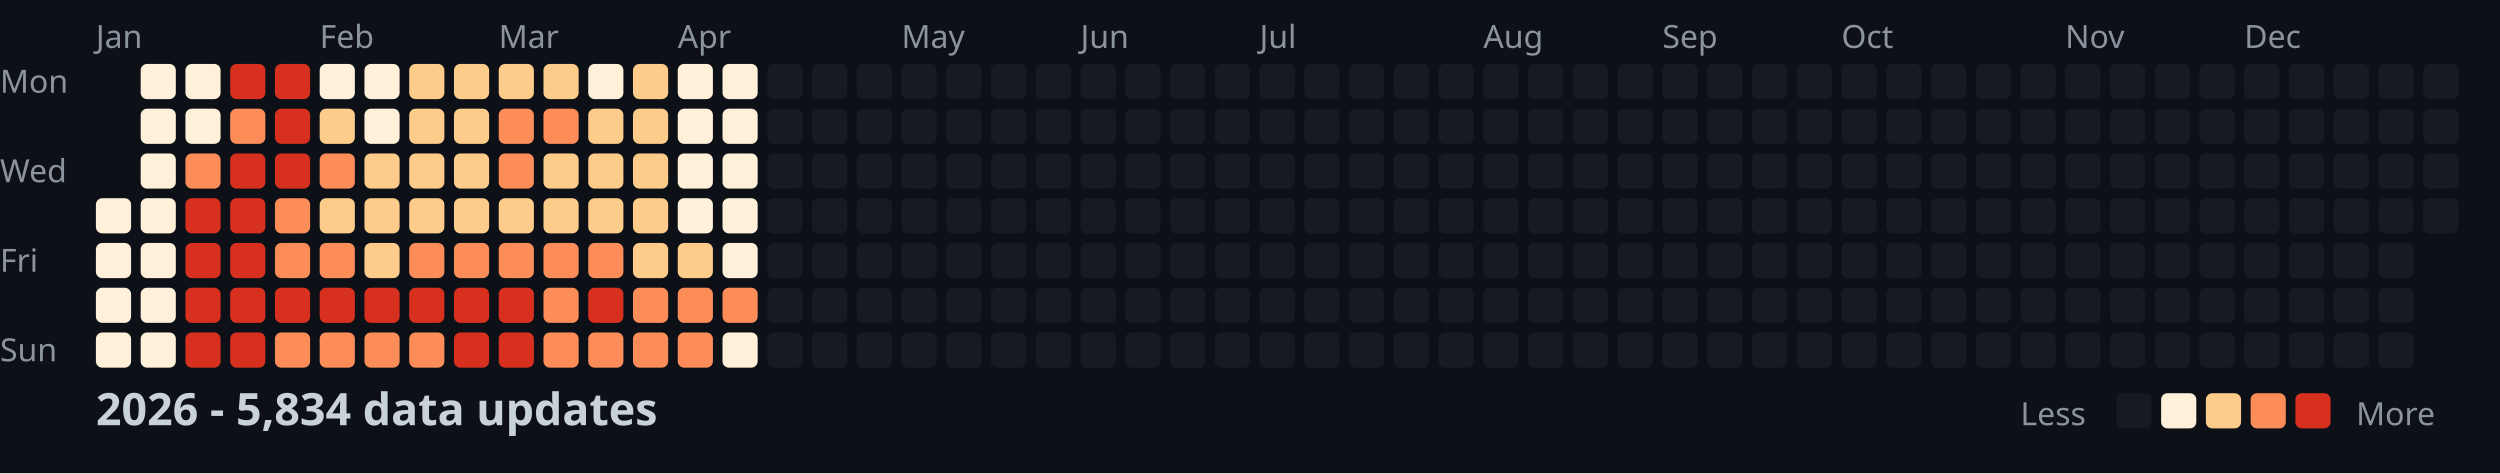
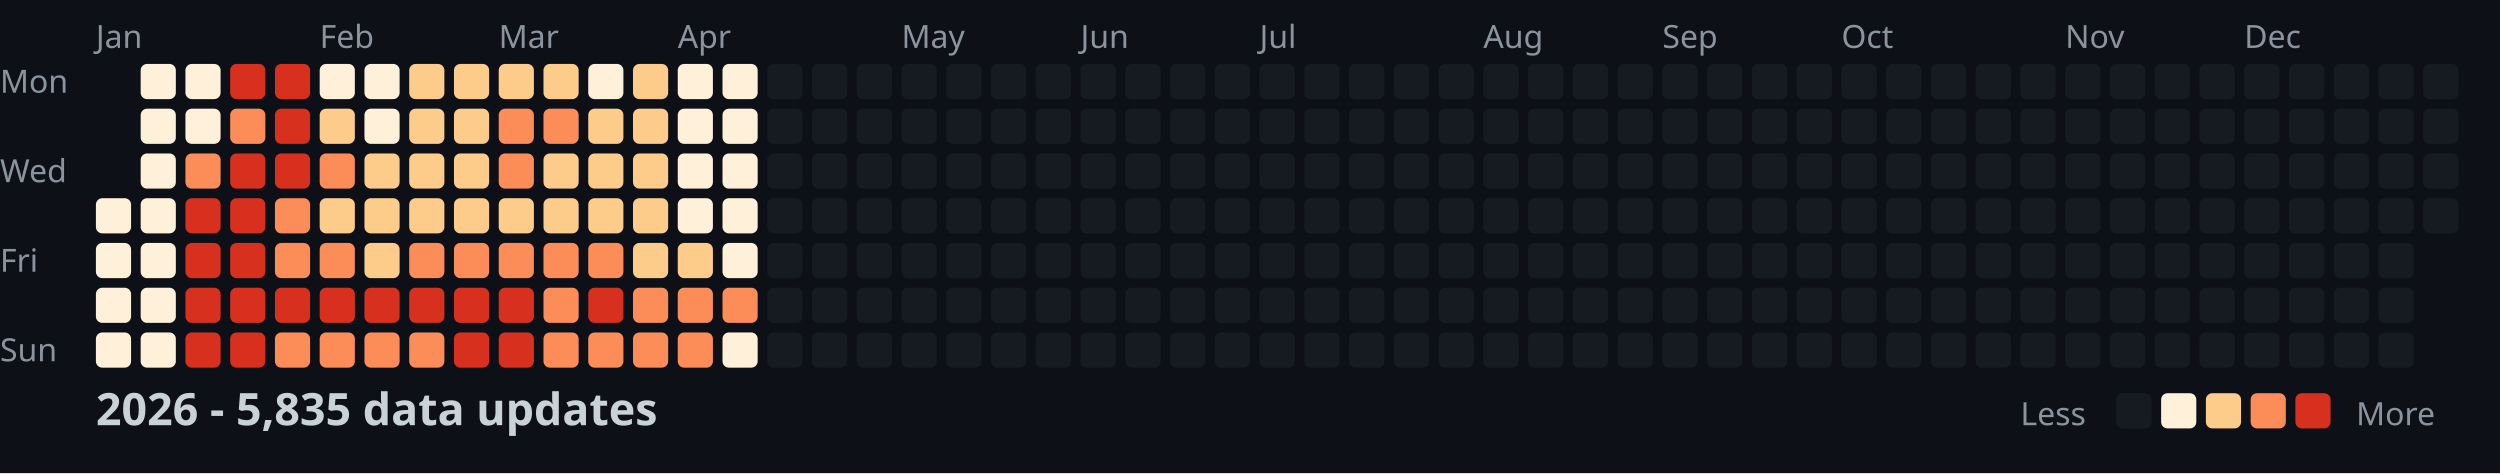
<svg xmlns="http://www.w3.org/2000/svg" width="782" height="148">
  <style>
    .month { font: 10px sans-serif; fill: #8b949e; }
    .day { font: 10px sans-serif; fill: #8b949e; }
    .title { font: bold 14px sans-serif; fill: #c9d1d9; }
    .legend { font: 10px sans-serif; fill: #8b949e; }
  </style>
  <rect width="100%" height="100%" fill="#0d1117" />
  <text x="0" y="29" class="day">Mon</text>
  <text x="0" y="57" class="day">Wed</text>
  <text x="0" y="85" class="day">Fri</text>
  <text x="0" y="113" class="day">Sun</text>
  <text x="30" y="15" class="month">Jan</text>
  <text x="100" y="15" class="month">Feb</text>
  <text x="156" y="15" class="month">Mar</text>
  <text x="212" y="15" class="month">Apr</text>
  <text x="282" y="15" class="month">May</text>
  <text x="338" y="15" class="month">Jun</text>
  <text x="394" y="15" class="month">Jul</text>
  <text x="464" y="15" class="month">Aug</text>
  <text x="520" y="15" class="month">Sep</text>
  <text x="576" y="15" class="month">Oct</text>
  <text x="646" y="15" class="month">Nov</text>
  <text x="702" y="15" class="month">Dec</text>
  <rect x="30" y="62" width="11" height="11" fill="#fef0d9" rx="2" />
  <rect x="30" y="76" width="11" height="11" fill="#fef0d9" rx="2" />
  <rect x="30" y="90" width="11" height="11" fill="#fef0d9" rx="2" />
  <rect x="30" y="104" width="11" height="11" fill="#fef0d9" rx="2" />
  <rect x="44" y="20" width="11" height="11" fill="#fef0d9" rx="2" />
  <rect x="44" y="34" width="11" height="11" fill="#fef0d9" rx="2" />
  <rect x="44" y="48" width="11" height="11" fill="#fef0d9" rx="2" />
  <rect x="44" y="62" width="11" height="11" fill="#fef0d9" rx="2" />
  <rect x="44" y="76" width="11" height="11" fill="#fef0d9" rx="2" />
  <rect x="44" y="90" width="11" height="11" fill="#fef0d9" rx="2" />
  <rect x="44" y="104" width="11" height="11" fill="#fef0d9" rx="2" />
  <rect x="58" y="20" width="11" height="11" fill="#fef0d9" rx="2" />
  <rect x="58" y="34" width="11" height="11" fill="#fef0d9" rx="2" />
  <rect x="58" y="48" width="11" height="11" fill="#fc8d59" rx="2" />
  <rect x="58" y="62" width="11" height="11" fill="#d7301f" rx="2" />
  <rect x="58" y="76" width="11" height="11" fill="#d7301f" rx="2" />
  <rect x="58" y="90" width="11" height="11" fill="#d7301f" rx="2" />
  <rect x="58" y="104" width="11" height="11" fill="#d7301f" rx="2" />
  <rect x="72" y="20" width="11" height="11" fill="#d7301f" rx="2" />
  <rect x="72" y="34" width="11" height="11" fill="#fc8d59" rx="2" />
  <rect x="72" y="48" width="11" height="11" fill="#d7301f" rx="2" />
  <rect x="72" y="62" width="11" height="11" fill="#d7301f" rx="2" />
  <rect x="72" y="76" width="11" height="11" fill="#d7301f" rx="2" />
  <rect x="72" y="90" width="11" height="11" fill="#d7301f" rx="2" />
  <rect x="72" y="104" width="11" height="11" fill="#d7301f" rx="2" />
  <rect x="86" y="20" width="11" height="11" fill="#d7301f" rx="2" />
  <rect x="86" y="34" width="11" height="11" fill="#d7301f" rx="2" />
  <rect x="86" y="48" width="11" height="11" fill="#d7301f" rx="2" />
  <rect x="86" y="62" width="11" height="11" fill="#fc8d59" rx="2" />
  <rect x="86" y="76" width="11" height="11" fill="#fc8d59" rx="2" />
  <rect x="86" y="90" width="11" height="11" fill="#d7301f" rx="2" />
  <rect x="86" y="104" width="11" height="11" fill="#fc8d59" rx="2" />
  <rect x="100" y="20" width="11" height="11" fill="#fef0d9" rx="2" />
  <rect x="100" y="34" width="11" height="11" fill="#fdcc8a" rx="2" />
  <rect x="100" y="48" width="11" height="11" fill="#fc8d59" rx="2" />
  <rect x="100" y="62" width="11" height="11" fill="#fdcc8a" rx="2" />
  <rect x="100" y="76" width="11" height="11" fill="#fc8d59" rx="2" />
  <rect x="100" y="90" width="11" height="11" fill="#d7301f" rx="2" />
  <rect x="100" y="104" width="11" height="11" fill="#fc8d59" rx="2" />
  <rect x="114" y="20" width="11" height="11" fill="#fef0d9" rx="2" />
  <rect x="114" y="34" width="11" height="11" fill="#fef0d9" rx="2" />
  <rect x="114" y="48" width="11" height="11" fill="#fdcc8a" rx="2" />
  <rect x="114" y="62" width="11" height="11" fill="#fdcc8a" rx="2" />
  <rect x="114" y="76" width="11" height="11" fill="#fdcc8a" rx="2" />
  <rect x="114" y="90" width="11" height="11" fill="#d7301f" rx="2" />
  <rect x="114" y="104" width="11" height="11" fill="#fc8d59" rx="2" />
  <rect x="128" y="20" width="11" height="11" fill="#fdcc8a" rx="2" />
  <rect x="128" y="34" width="11" height="11" fill="#fdcc8a" rx="2" />
  <rect x="128" y="48" width="11" height="11" fill="#fdcc8a" rx="2" />
  <rect x="128" y="62" width="11" height="11" fill="#fdcc8a" rx="2" />
  <rect x="128" y="76" width="11" height="11" fill="#fc8d59" rx="2" />
  <rect x="128" y="90" width="11" height="11" fill="#d7301f" rx="2" />
  <rect x="128" y="104" width="11" height="11" fill="#fc8d59" rx="2" />
  <rect x="142" y="20" width="11" height="11" fill="#fdcc8a" rx="2" />
  <rect x="142" y="34" width="11" height="11" fill="#fdcc8a" rx="2" />
  <rect x="142" y="48" width="11" height="11" fill="#fdcc8a" rx="2" />
  <rect x="142" y="62" width="11" height="11" fill="#fdcc8a" rx="2" />
  <rect x="142" y="76" width="11" height="11" fill="#fc8d59" rx="2" />
  <rect x="142" y="90" width="11" height="11" fill="#d7301f" rx="2" />
  <rect x="142" y="104" width="11" height="11" fill="#d7301f" rx="2" />
  <rect x="156" y="20" width="11" height="11" fill="#fdcc8a" rx="2" />
  <rect x="156" y="34" width="11" height="11" fill="#fc8d59" rx="2" />
  <rect x="156" y="48" width="11" height="11" fill="#fc8d59" rx="2" />
  <rect x="156" y="62" width="11" height="11" fill="#fdcc8a" rx="2" />
  <rect x="156" y="76" width="11" height="11" fill="#fc8d59" rx="2" />
  <rect x="156" y="90" width="11" height="11" fill="#d7301f" rx="2" />
  <rect x="156" y="104" width="11" height="11" fill="#d7301f" rx="2" />
  <rect x="170" y="20" width="11" height="11" fill="#fdcc8a" rx="2" />
  <rect x="170" y="34" width="11" height="11" fill="#fc8d59" rx="2" />
  <rect x="170" y="48" width="11" height="11" fill="#fdcc8a" rx="2" />
  <rect x="170" y="62" width="11" height="11" fill="#fdcc8a" rx="2" />
  <rect x="170" y="76" width="11" height="11" fill="#fc8d59" rx="2" />
  <rect x="170" y="90" width="11" height="11" fill="#fc8d59" rx="2" />
  <rect x="170" y="104" width="11" height="11" fill="#fc8d59" rx="2" />
  <rect x="184" y="20" width="11" height="11" fill="#fef0d9" rx="2" />
  <rect x="184" y="34" width="11" height="11" fill="#fdcc8a" rx="2" />
  <rect x="184" y="48" width="11" height="11" fill="#fdcc8a" rx="2" />
  <rect x="184" y="62" width="11" height="11" fill="#fdcc8a" rx="2" />
  <rect x="184" y="76" width="11" height="11" fill="#fc8d59" rx="2" />
  <rect x="184" y="90" width="11" height="11" fill="#d7301f" rx="2" />
  <rect x="184" y="104" width="11" height="11" fill="#fc8d59" rx="2" />
  <rect x="198" y="20" width="11" height="11" fill="#fdcc8a" rx="2" />
  <rect x="198" y="34" width="11" height="11" fill="#fdcc8a" rx="2" />
  <rect x="198" y="48" width="11" height="11" fill="#fdcc8a" rx="2" />
  <rect x="198" y="62" width="11" height="11" fill="#fdcc8a" rx="2" />
  <rect x="198" y="76" width="11" height="11" fill="#fdcc8a" rx="2" />
  <rect x="198" y="90" width="11" height="11" fill="#fc8d59" rx="2" />
  <rect x="198" y="104" width="11" height="11" fill="#fc8d59" rx="2" />
  <rect x="212" y="20" width="11" height="11" fill="#fef0d9" rx="2" />
  <rect x="212" y="34" width="11" height="11" fill="#fef0d9" rx="2" />
  <rect x="212" y="48" width="11" height="11" fill="#fef0d9" rx="2" />
  <rect x="212" y="62" width="11" height="11" fill="#fef0d9" rx="2" />
  <rect x="212" y="76" width="11" height="11" fill="#fdcc8a" rx="2" />
  <rect x="212" y="90" width="11" height="11" fill="#fc8d59" rx="2" />
  <rect x="212" y="104" width="11" height="11" fill="#fc8d59" rx="2" />
  <rect x="226" y="20" width="11" height="11" fill="#fef0d9" rx="2" />
  <rect x="226" y="34" width="11" height="11" fill="#fef0d9" rx="2" />
  <rect x="226" y="48" width="11" height="11" fill="#fef0d9" rx="2" />
  <rect x="226" y="62" width="11" height="11" fill="#fef0d9" rx="2" />
  <rect x="226" y="76" width="11" height="11" fill="#fef0d9" rx="2" />
  <rect x="226" y="90" width="11" height="11" fill="#fc8d59" rx="2" />
  <rect x="226" y="104" width="11" height="11" fill="#fef0d9" rx="2" />
  <rect x="240" y="20" width="11" height="11" fill="#161b22" rx="2" />
  <rect x="240" y="34" width="11" height="11" fill="#161b22" rx="2" />
  <rect x="240" y="48" width="11" height="11" fill="#161b22" rx="2" />
  <rect x="240" y="62" width="11" height="11" fill="#161b22" rx="2" />
  <rect x="240" y="76" width="11" height="11" fill="#161b22" rx="2" />
  <rect x="240" y="90" width="11" height="11" fill="#161b22" rx="2" />
  <rect x="240" y="104" width="11" height="11" fill="#161b22" rx="2" />
  <rect x="254" y="20" width="11" height="11" fill="#161b22" rx="2" />
  <rect x="254" y="34" width="11" height="11" fill="#161b22" rx="2" />
  <rect x="254" y="48" width="11" height="11" fill="#161b22" rx="2" />
  <rect x="254" y="62" width="11" height="11" fill="#161b22" rx="2" />
  <rect x="254" y="76" width="11" height="11" fill="#161b22" rx="2" />
  <rect x="254" y="90" width="11" height="11" fill="#161b22" rx="2" />
  <rect x="254" y="104" width="11" height="11" fill="#161b22" rx="2" />
  <rect x="268" y="20" width="11" height="11" fill="#161b22" rx="2" />
  <rect x="268" y="34" width="11" height="11" fill="#161b22" rx="2" />
  <rect x="268" y="48" width="11" height="11" fill="#161b22" rx="2" />
  <rect x="268" y="62" width="11" height="11" fill="#161b22" rx="2" />
  <rect x="268" y="76" width="11" height="11" fill="#161b22" rx="2" />
  <rect x="268" y="90" width="11" height="11" fill="#161b22" rx="2" />
  <rect x="268" y="104" width="11" height="11" fill="#161b22" rx="2" />
  <rect x="282" y="20" width="11" height="11" fill="#161b22" rx="2" />
  <rect x="282" y="34" width="11" height="11" fill="#161b22" rx="2" />
  <rect x="282" y="48" width="11" height="11" fill="#161b22" rx="2" />
  <rect x="282" y="62" width="11" height="11" fill="#161b22" rx="2" />
  <rect x="282" y="76" width="11" height="11" fill="#161b22" rx="2" />
  <rect x="282" y="90" width="11" height="11" fill="#161b22" rx="2" />
  <rect x="282" y="104" width="11" height="11" fill="#161b22" rx="2" />
  <rect x="296" y="20" width="11" height="11" fill="#161b22" rx="2" />
  <rect x="296" y="34" width="11" height="11" fill="#161b22" rx="2" />
  <rect x="296" y="48" width="11" height="11" fill="#161b22" rx="2" />
  <rect x="296" y="62" width="11" height="11" fill="#161b22" rx="2" />
  <rect x="296" y="76" width="11" height="11" fill="#161b22" rx="2" />
  <rect x="296" y="90" width="11" height="11" fill="#161b22" rx="2" />
  <rect x="296" y="104" width="11" height="11" fill="#161b22" rx="2" />
  <rect x="310" y="20" width="11" height="11" fill="#161b22" rx="2" />
  <rect x="310" y="34" width="11" height="11" fill="#161b22" rx="2" />
  <rect x="310" y="48" width="11" height="11" fill="#161b22" rx="2" />
  <rect x="310" y="62" width="11" height="11" fill="#161b22" rx="2" />
  <rect x="310" y="76" width="11" height="11" fill="#161b22" rx="2" />
  <rect x="310" y="90" width="11" height="11" fill="#161b22" rx="2" />
  <rect x="310" y="104" width="11" height="11" fill="#161b22" rx="2" />
  <rect x="324" y="20" width="11" height="11" fill="#161b22" rx="2" />
  <rect x="324" y="34" width="11" height="11" fill="#161b22" rx="2" />
  <rect x="324" y="48" width="11" height="11" fill="#161b22" rx="2" />
  <rect x="324" y="62" width="11" height="11" fill="#161b22" rx="2" />
  <rect x="324" y="76" width="11" height="11" fill="#161b22" rx="2" />
  <rect x="324" y="90" width="11" height="11" fill="#161b22" rx="2" />
  <rect x="324" y="104" width="11" height="11" fill="#161b22" rx="2" />
  <rect x="338" y="20" width="11" height="11" fill="#161b22" rx="2" />
  <rect x="338" y="34" width="11" height="11" fill="#161b22" rx="2" />
  <rect x="338" y="48" width="11" height="11" fill="#161b22" rx="2" />
  <rect x="338" y="62" width="11" height="11" fill="#161b22" rx="2" />
  <rect x="338" y="76" width="11" height="11" fill="#161b22" rx="2" />
  <rect x="338" y="90" width="11" height="11" fill="#161b22" rx="2" />
  <rect x="338" y="104" width="11" height="11" fill="#161b22" rx="2" />
  <rect x="352" y="20" width="11" height="11" fill="#161b22" rx="2" />
  <rect x="352" y="34" width="11" height="11" fill="#161b22" rx="2" />
  <rect x="352" y="48" width="11" height="11" fill="#161b22" rx="2" />
  <rect x="352" y="62" width="11" height="11" fill="#161b22" rx="2" />
  <rect x="352" y="76" width="11" height="11" fill="#161b22" rx="2" />
  <rect x="352" y="90" width="11" height="11" fill="#161b22" rx="2" />
  <rect x="352" y="104" width="11" height="11" fill="#161b22" rx="2" />
  <rect x="366" y="20" width="11" height="11" fill="#161b22" rx="2" />
  <rect x="366" y="34" width="11" height="11" fill="#161b22" rx="2" />
  <rect x="366" y="48" width="11" height="11" fill="#161b22" rx="2" />
  <rect x="366" y="62" width="11" height="11" fill="#161b22" rx="2" />
  <rect x="366" y="76" width="11" height="11" fill="#161b22" rx="2" />
  <rect x="366" y="90" width="11" height="11" fill="#161b22" rx="2" />
  <rect x="366" y="104" width="11" height="11" fill="#161b22" rx="2" />
  <rect x="380" y="20" width="11" height="11" fill="#161b22" rx="2" />
  <rect x="380" y="34" width="11" height="11" fill="#161b22" rx="2" />
  <rect x="380" y="48" width="11" height="11" fill="#161b22" rx="2" />
  <rect x="380" y="62" width="11" height="11" fill="#161b22" rx="2" />
  <rect x="380" y="76" width="11" height="11" fill="#161b22" rx="2" />
  <rect x="380" y="90" width="11" height="11" fill="#161b22" rx="2" />
  <rect x="380" y="104" width="11" height="11" fill="#161b22" rx="2" />
  <rect x="394" y="20" width="11" height="11" fill="#161b22" rx="2" />
  <rect x="394" y="34" width="11" height="11" fill="#161b22" rx="2" />
  <rect x="394" y="48" width="11" height="11" fill="#161b22" rx="2" />
  <rect x="394" y="62" width="11" height="11" fill="#161b22" rx="2" />
  <rect x="394" y="76" width="11" height="11" fill="#161b22" rx="2" />
  <rect x="394" y="90" width="11" height="11" fill="#161b22" rx="2" />
  <rect x="394" y="104" width="11" height="11" fill="#161b22" rx="2" />
  <rect x="408" y="20" width="11" height="11" fill="#161b22" rx="2" />
  <rect x="408" y="34" width="11" height="11" fill="#161b22" rx="2" />
  <rect x="408" y="48" width="11" height="11" fill="#161b22" rx="2" />
  <rect x="408" y="62" width="11" height="11" fill="#161b22" rx="2" />
  <rect x="408" y="76" width="11" height="11" fill="#161b22" rx="2" />
  <rect x="408" y="90" width="11" height="11" fill="#161b22" rx="2" />
  <rect x="408" y="104" width="11" height="11" fill="#161b22" rx="2" />
  <rect x="422" y="20" width="11" height="11" fill="#161b22" rx="2" />
  <rect x="422" y="34" width="11" height="11" fill="#161b22" rx="2" />
  <rect x="422" y="48" width="11" height="11" fill="#161b22" rx="2" />
  <rect x="422" y="62" width="11" height="11" fill="#161b22" rx="2" />
  <rect x="422" y="76" width="11" height="11" fill="#161b22" rx="2" />
  <rect x="422" y="90" width="11" height="11" fill="#161b22" rx="2" />
  <rect x="422" y="104" width="11" height="11" fill="#161b22" rx="2" />
  <rect x="436" y="20" width="11" height="11" fill="#161b22" rx="2" />
  <rect x="436" y="34" width="11" height="11" fill="#161b22" rx="2" />
  <rect x="436" y="48" width="11" height="11" fill="#161b22" rx="2" />
  <rect x="436" y="62" width="11" height="11" fill="#161b22" rx="2" />
  <rect x="436" y="76" width="11" height="11" fill="#161b22" rx="2" />
  <rect x="436" y="90" width="11" height="11" fill="#161b22" rx="2" />
  <rect x="436" y="104" width="11" height="11" fill="#161b22" rx="2" />
  <rect x="450" y="20" width="11" height="11" fill="#161b22" rx="2" />
  <rect x="450" y="34" width="11" height="11" fill="#161b22" rx="2" />
  <rect x="450" y="48" width="11" height="11" fill="#161b22" rx="2" />
  <rect x="450" y="62" width="11" height="11" fill="#161b22" rx="2" />
  <rect x="450" y="76" width="11" height="11" fill="#161b22" rx="2" />
  <rect x="450" y="90" width="11" height="11" fill="#161b22" rx="2" />
  <rect x="450" y="104" width="11" height="11" fill="#161b22" rx="2" />
  <rect x="464" y="20" width="11" height="11" fill="#161b22" rx="2" />
  <rect x="464" y="34" width="11" height="11" fill="#161b22" rx="2" />
  <rect x="464" y="48" width="11" height="11" fill="#161b22" rx="2" />
  <rect x="464" y="62" width="11" height="11" fill="#161b22" rx="2" />
  <rect x="464" y="76" width="11" height="11" fill="#161b22" rx="2" />
  <rect x="464" y="90" width="11" height="11" fill="#161b22" rx="2" />
  <rect x="464" y="104" width="11" height="11" fill="#161b22" rx="2" />
  <rect x="478" y="20" width="11" height="11" fill="#161b22" rx="2" />
  <rect x="478" y="34" width="11" height="11" fill="#161b22" rx="2" />
  <rect x="478" y="48" width="11" height="11" fill="#161b22" rx="2" />
  <rect x="478" y="62" width="11" height="11" fill="#161b22" rx="2" />
  <rect x="478" y="76" width="11" height="11" fill="#161b22" rx="2" />
  <rect x="478" y="90" width="11" height="11" fill="#161b22" rx="2" />
  <rect x="478" y="104" width="11" height="11" fill="#161b22" rx="2" />
  <rect x="492" y="20" width="11" height="11" fill="#161b22" rx="2" />
  <rect x="492" y="34" width="11" height="11" fill="#161b22" rx="2" />
  <rect x="492" y="48" width="11" height="11" fill="#161b22" rx="2" />
  <rect x="492" y="62" width="11" height="11" fill="#161b22" rx="2" />
  <rect x="492" y="76" width="11" height="11" fill="#161b22" rx="2" />
  <rect x="492" y="90" width="11" height="11" fill="#161b22" rx="2" />
  <rect x="492" y="104" width="11" height="11" fill="#161b22" rx="2" />
  <rect x="506" y="20" width="11" height="11" fill="#161b22" rx="2" />
  <rect x="506" y="34" width="11" height="11" fill="#161b22" rx="2" />
  <rect x="506" y="48" width="11" height="11" fill="#161b22" rx="2" />
  <rect x="506" y="62" width="11" height="11" fill="#161b22" rx="2" />
  <rect x="506" y="76" width="11" height="11" fill="#161b22" rx="2" />
  <rect x="506" y="90" width="11" height="11" fill="#161b22" rx="2" />
  <rect x="506" y="104" width="11" height="11" fill="#161b22" rx="2" />
  <rect x="520" y="20" width="11" height="11" fill="#161b22" rx="2" />
  <rect x="520" y="34" width="11" height="11" fill="#161b22" rx="2" />
  <rect x="520" y="48" width="11" height="11" fill="#161b22" rx="2" />
  <rect x="520" y="62" width="11" height="11" fill="#161b22" rx="2" />
  <rect x="520" y="76" width="11" height="11" fill="#161b22" rx="2" />
  <rect x="520" y="90" width="11" height="11" fill="#161b22" rx="2" />
  <rect x="520" y="104" width="11" height="11" fill="#161b22" rx="2" />
  <rect x="534" y="20" width="11" height="11" fill="#161b22" rx="2" />
  <rect x="534" y="34" width="11" height="11" fill="#161b22" rx="2" />
  <rect x="534" y="48" width="11" height="11" fill="#161b22" rx="2" />
  <rect x="534" y="62" width="11" height="11" fill="#161b22" rx="2" />
  <rect x="534" y="76" width="11" height="11" fill="#161b22" rx="2" />
  <rect x="534" y="90" width="11" height="11" fill="#161b22" rx="2" />
  <rect x="534" y="104" width="11" height="11" fill="#161b22" rx="2" />
  <rect x="548" y="20" width="11" height="11" fill="#161b22" rx="2" />
  <rect x="548" y="34" width="11" height="11" fill="#161b22" rx="2" />
  <rect x="548" y="48" width="11" height="11" fill="#161b22" rx="2" />
  <rect x="548" y="62" width="11" height="11" fill="#161b22" rx="2" />
  <rect x="548" y="76" width="11" height="11" fill="#161b22" rx="2" />
  <rect x="548" y="90" width="11" height="11" fill="#161b22" rx="2" />
  <rect x="548" y="104" width="11" height="11" fill="#161b22" rx="2" />
  <rect x="562" y="20" width="11" height="11" fill="#161b22" rx="2" />
  <rect x="562" y="34" width="11" height="11" fill="#161b22" rx="2" />
  <rect x="562" y="48" width="11" height="11" fill="#161b22" rx="2" />
  <rect x="562" y="62" width="11" height="11" fill="#161b22" rx="2" />
  <rect x="562" y="76" width="11" height="11" fill="#161b22" rx="2" />
  <rect x="562" y="90" width="11" height="11" fill="#161b22" rx="2" />
  <rect x="562" y="104" width="11" height="11" fill="#161b22" rx="2" />
  <rect x="576" y="20" width="11" height="11" fill="#161b22" rx="2" />
  <rect x="576" y="34" width="11" height="11" fill="#161b22" rx="2" />
  <rect x="576" y="48" width="11" height="11" fill="#161b22" rx="2" />
  <rect x="576" y="62" width="11" height="11" fill="#161b22" rx="2" />
  <rect x="576" y="76" width="11" height="11" fill="#161b22" rx="2" />
  <rect x="576" y="90" width="11" height="11" fill="#161b22" rx="2" />
  <rect x="576" y="104" width="11" height="11" fill="#161b22" rx="2" />
  <rect x="590" y="20" width="11" height="11" fill="#161b22" rx="2" />
  <rect x="590" y="34" width="11" height="11" fill="#161b22" rx="2" />
  <rect x="590" y="48" width="11" height="11" fill="#161b22" rx="2" />
  <rect x="590" y="62" width="11" height="11" fill="#161b22" rx="2" />
  <rect x="590" y="76" width="11" height="11" fill="#161b22" rx="2" />
  <rect x="590" y="90" width="11" height="11" fill="#161b22" rx="2" />
  <rect x="590" y="104" width="11" height="11" fill="#161b22" rx="2" />
  <rect x="604" y="20" width="11" height="11" fill="#161b22" rx="2" />
  <rect x="604" y="34" width="11" height="11" fill="#161b22" rx="2" />
  <rect x="604" y="48" width="11" height="11" fill="#161b22" rx="2" />
  <rect x="604" y="62" width="11" height="11" fill="#161b22" rx="2" />
  <rect x="604" y="76" width="11" height="11" fill="#161b22" rx="2" />
  <rect x="604" y="90" width="11" height="11" fill="#161b22" rx="2" />
  <rect x="604" y="104" width="11" height="11" fill="#161b22" rx="2" />
  <rect x="618" y="20" width="11" height="11" fill="#161b22" rx="2" />
  <rect x="618" y="34" width="11" height="11" fill="#161b22" rx="2" />
  <rect x="618" y="48" width="11" height="11" fill="#161b22" rx="2" />
  <rect x="618" y="62" width="11" height="11" fill="#161b22" rx="2" />
  <rect x="618" y="76" width="11" height="11" fill="#161b22" rx="2" />
  <rect x="618" y="90" width="11" height="11" fill="#161b22" rx="2" />
  <rect x="618" y="104" width="11" height="11" fill="#161b22" rx="2" />
  <rect x="632" y="20" width="11" height="11" fill="#161b22" rx="2" />
  <rect x="632" y="34" width="11" height="11" fill="#161b22" rx="2" />
  <rect x="632" y="48" width="11" height="11" fill="#161b22" rx="2" />
  <rect x="632" y="62" width="11" height="11" fill="#161b22" rx="2" />
  <rect x="632" y="76" width="11" height="11" fill="#161b22" rx="2" />
  <rect x="632" y="90" width="11" height="11" fill="#161b22" rx="2" />
  <rect x="632" y="104" width="11" height="11" fill="#161b22" rx="2" />
  <rect x="646" y="20" width="11" height="11" fill="#161b22" rx="2" />
  <rect x="646" y="34" width="11" height="11" fill="#161b22" rx="2" />
  <rect x="646" y="48" width="11" height="11" fill="#161b22" rx="2" />
  <rect x="646" y="62" width="11" height="11" fill="#161b22" rx="2" />
  <rect x="646" y="76" width="11" height="11" fill="#161b22" rx="2" />
  <rect x="646" y="90" width="11" height="11" fill="#161b22" rx="2" />
  <rect x="646" y="104" width="11" height="11" fill="#161b22" rx="2" />
  <rect x="660" y="20" width="11" height="11" fill="#161b22" rx="2" />
  <rect x="660" y="34" width="11" height="11" fill="#161b22" rx="2" />
  <rect x="660" y="48" width="11" height="11" fill="#161b22" rx="2" />
  <rect x="660" y="62" width="11" height="11" fill="#161b22" rx="2" />
  <rect x="660" y="76" width="11" height="11" fill="#161b22" rx="2" />
  <rect x="660" y="90" width="11" height="11" fill="#161b22" rx="2" />
  <rect x="660" y="104" width="11" height="11" fill="#161b22" rx="2" />
  <rect x="674" y="20" width="11" height="11" fill="#161b22" rx="2" />
  <rect x="674" y="34" width="11" height="11" fill="#161b22" rx="2" />
  <rect x="674" y="48" width="11" height="11" fill="#161b22" rx="2" />
  <rect x="674" y="62" width="11" height="11" fill="#161b22" rx="2" />
  <rect x="674" y="76" width="11" height="11" fill="#161b22" rx="2" />
  <rect x="674" y="90" width="11" height="11" fill="#161b22" rx="2" />
  <rect x="674" y="104" width="11" height="11" fill="#161b22" rx="2" />
  <rect x="688" y="20" width="11" height="11" fill="#161b22" rx="2" />
  <rect x="688" y="34" width="11" height="11" fill="#161b22" rx="2" />
  <rect x="688" y="48" width="11" height="11" fill="#161b22" rx="2" />
  <rect x="688" y="62" width="11" height="11" fill="#161b22" rx="2" />
  <rect x="688" y="76" width="11" height="11" fill="#161b22" rx="2" />
  <rect x="688" y="90" width="11" height="11" fill="#161b22" rx="2" />
  <rect x="688" y="104" width="11" height="11" fill="#161b22" rx="2" />
  <rect x="702" y="20" width="11" height="11" fill="#161b22" rx="2" />
  <rect x="702" y="34" width="11" height="11" fill="#161b22" rx="2" />
  <rect x="702" y="48" width="11" height="11" fill="#161b22" rx="2" />
  <rect x="702" y="62" width="11" height="11" fill="#161b22" rx="2" />
  <rect x="702" y="76" width="11" height="11" fill="#161b22" rx="2" />
  <rect x="702" y="90" width="11" height="11" fill="#161b22" rx="2" />
  <rect x="702" y="104" width="11" height="11" fill="#161b22" rx="2" />
  <rect x="716" y="20" width="11" height="11" fill="#161b22" rx="2" />
  <rect x="716" y="34" width="11" height="11" fill="#161b22" rx="2" />
  <rect x="716" y="48" width="11" height="11" fill="#161b22" rx="2" />
  <rect x="716" y="62" width="11" height="11" fill="#161b22" rx="2" />
  <rect x="716" y="76" width="11" height="11" fill="#161b22" rx="2" />
  <rect x="716" y="90" width="11" height="11" fill="#161b22" rx="2" />
  <rect x="716" y="104" width="11" height="11" fill="#161b22" rx="2" />
  <rect x="730" y="20" width="11" height="11" fill="#161b22" rx="2" />
  <rect x="730" y="34" width="11" height="11" fill="#161b22" rx="2" />
  <rect x="730" y="48" width="11" height="11" fill="#161b22" rx="2" />
  <rect x="730" y="62" width="11" height="11" fill="#161b22" rx="2" />
  <rect x="730" y="76" width="11" height="11" fill="#161b22" rx="2" />
  <rect x="730" y="90" width="11" height="11" fill="#161b22" rx="2" />
  <rect x="730" y="104" width="11" height="11" fill="#161b22" rx="2" />
  <rect x="744" y="20" width="11" height="11" fill="#161b22" rx="2" />
  <rect x="744" y="34" width="11" height="11" fill="#161b22" rx="2" />
  <rect x="744" y="48" width="11" height="11" fill="#161b22" rx="2" />
  <rect x="744" y="62" width="11" height="11" fill="#161b22" rx="2" />
  <rect x="744" y="76" width="11" height="11" fill="#161b22" rx="2" />
  <rect x="744" y="90" width="11" height="11" fill="#161b22" rx="2" />
  <rect x="744" y="104" width="11" height="11" fill="#161b22" rx="2" />
  <rect x="758" y="20" width="11" height="11" fill="#161b22" rx="2" />
  <rect x="758" y="34" width="11" height="11" fill="#161b22" rx="2" />
  <rect x="758" y="48" width="11" height="11" fill="#161b22" rx="2" />
  <rect x="758" y="62" width="11" height="11" fill="#161b22" rx="2" />
-   <text x="30" y="133" class="title">2026 - 5,834 data updates</text>
+   <text x="30" y="133" class="title">2026 - 5,835 data updates</text>
  <text x="632" y="133" class="legend">Less</text>
  <rect x="662" y="123" width="11" height="11" fill="#161b22" rx="2" />
  <rect x="676" y="123" width="11" height="11" fill="#fef0d9" rx="2" />
  <rect x="690" y="123" width="11" height="11" fill="#fdcc8a" rx="2" />
  <rect x="704" y="123" width="11" height="11" fill="#fc8d59" rx="2" />
  <rect x="718" y="123" width="11" height="11" fill="#d7301f" rx="2" />
  <text x="737" y="133" class="legend">More</text>
</svg>
